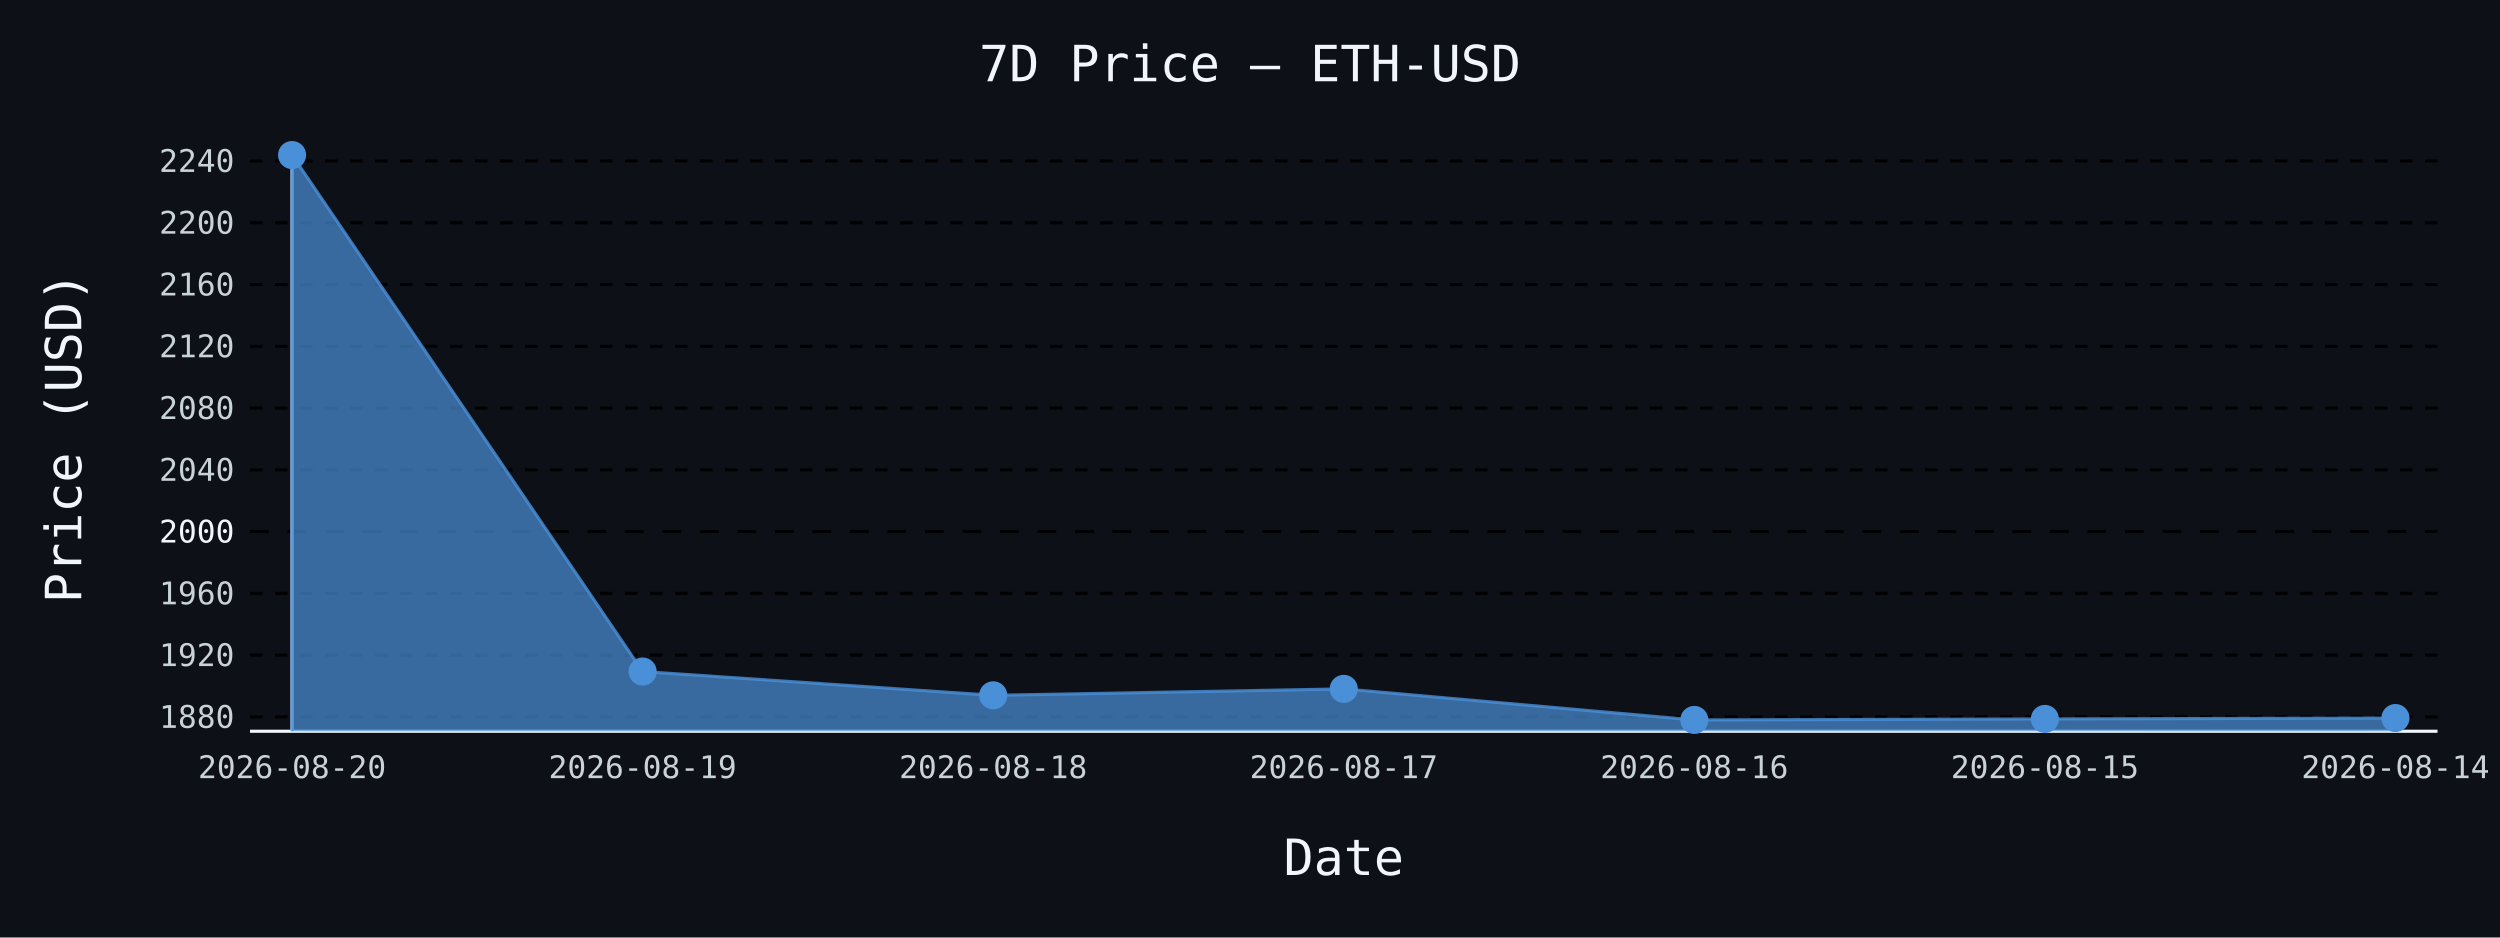
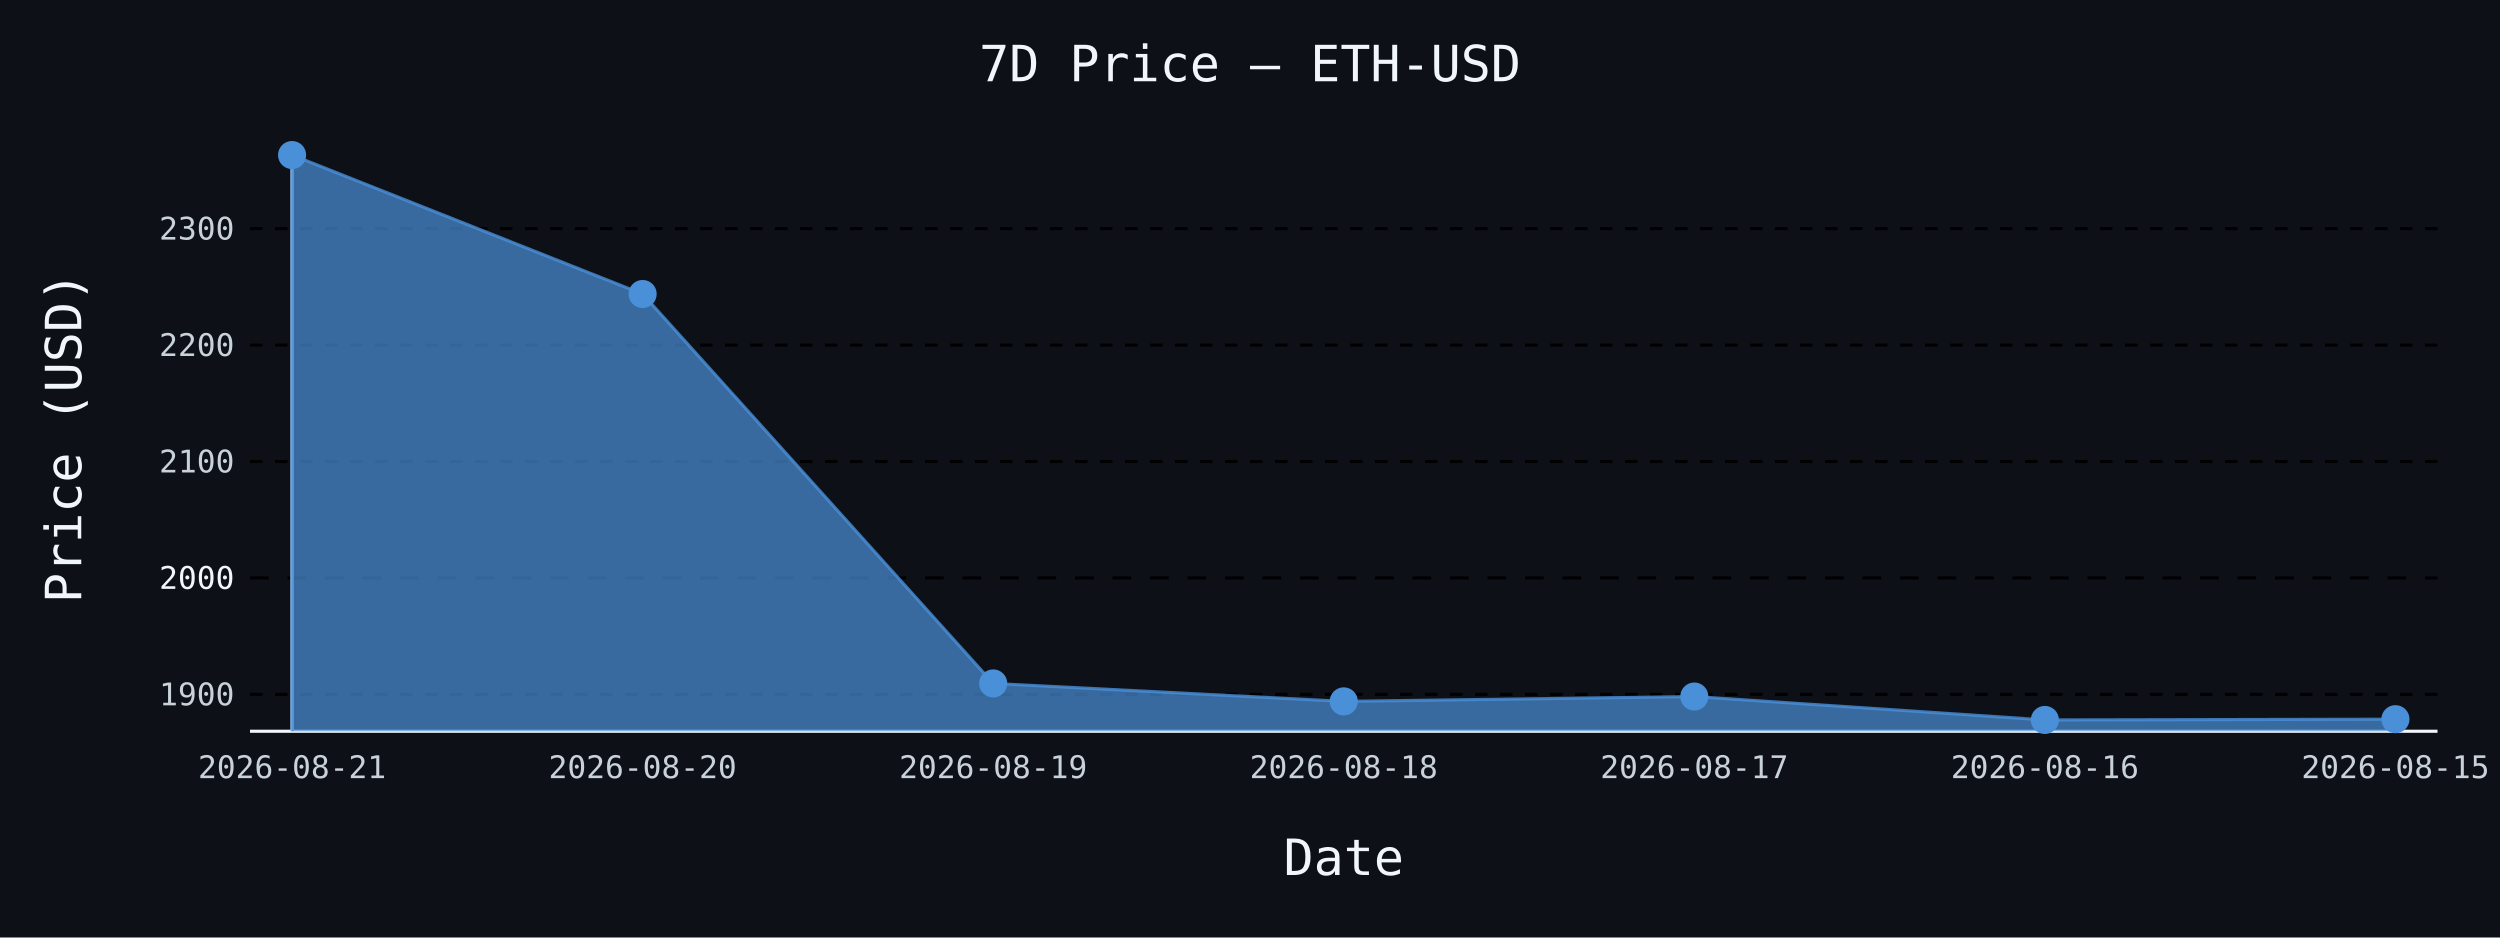
- <svg xmlns="http://www.w3.org/2000/svg" id="chart-38691fa1-0fe7-439a-80b6-0a35f158c02f" class="pygal-chart" viewBox="0 0 800 300">
+ <svg xmlns="http://www.w3.org/2000/svg" id="chart-15aaad56-2588-4218-bd72-be469be35d0f" class="pygal-chart" viewBox="0 0 800 300">
  <defs>
-     <style type="text/css">#chart-38691fa1-0fe7-439a-80b6-0a35f158c02f{-webkit-user-select:none;-webkit-font-smoothing:antialiased;font-family:monospace}#chart-38691fa1-0fe7-439a-80b6-0a35f158c02f .title{font-family:monospace;font-size:16px}#chart-38691fa1-0fe7-439a-80b6-0a35f158c02f .legends .legend text{font-family:monospace;font-size:14px}#chart-38691fa1-0fe7-439a-80b6-0a35f158c02f .axis text{font-family:monospace;font-size:10px}#chart-38691fa1-0fe7-439a-80b6-0a35f158c02f .axis text.major{font-family:monospace;font-size:10px}#chart-38691fa1-0fe7-439a-80b6-0a35f158c02f .text-overlay text.value{font-family:monospace;font-size:16px}#chart-38691fa1-0fe7-439a-80b6-0a35f158c02f .text-overlay text.label{font-family:monospace;font-size:10px}#chart-38691fa1-0fe7-439a-80b6-0a35f158c02f .tooltip{font-family:monospace;font-size:14px}#chart-38691fa1-0fe7-439a-80b6-0a35f158c02f text.no_data{font-family:monospace;font-size:64px}
- #chart-38691fa1-0fe7-439a-80b6-0a35f158c02f{background-color:#0d1117}#chart-38691fa1-0fe7-439a-80b6-0a35f158c02f path,#chart-38691fa1-0fe7-439a-80b6-0a35f158c02f line,#chart-38691fa1-0fe7-439a-80b6-0a35f158c02f rect,#chart-38691fa1-0fe7-439a-80b6-0a35f158c02f circle{-webkit-transition:150ms;-moz-transition:150ms;transition:150ms}#chart-38691fa1-0fe7-439a-80b6-0a35f158c02f .graph &gt; .background{fill:#0d1117}#chart-38691fa1-0fe7-439a-80b6-0a35f158c02f .plot &gt; .background{fill:#0d1117}#chart-38691fa1-0fe7-439a-80b6-0a35f158c02f .graph{fill:#c9d1d9}#chart-38691fa1-0fe7-439a-80b6-0a35f158c02f text.no_data{fill:#f0f6fc}#chart-38691fa1-0fe7-439a-80b6-0a35f158c02f .title{fill:#f0f6fc}#chart-38691fa1-0fe7-439a-80b6-0a35f158c02f .legends .legend text{fill:#c9d1d9}#chart-38691fa1-0fe7-439a-80b6-0a35f158c02f .legends .legend:hover text{fill:#f0f6fc}#chart-38691fa1-0fe7-439a-80b6-0a35f158c02f .axis .line{stroke:#f0f6fc}#chart-38691fa1-0fe7-439a-80b6-0a35f158c02f .axis .guide.line{stroke:#8b949e}#chart-38691fa1-0fe7-439a-80b6-0a35f158c02f .axis .major.line{stroke:#c9d1d9}#chart-38691fa1-0fe7-439a-80b6-0a35f158c02f .axis text.major{fill:#f0f6fc}#chart-38691fa1-0fe7-439a-80b6-0a35f158c02f .axis.y .guides:hover .guide.line,#chart-38691fa1-0fe7-439a-80b6-0a35f158c02f .line-graph .axis.x .guides:hover .guide.line,#chart-38691fa1-0fe7-439a-80b6-0a35f158c02f .stackedline-graph .axis.x .guides:hover .guide.line,#chart-38691fa1-0fe7-439a-80b6-0a35f158c02f .xy-graph .axis.x .guides:hover .guide.line{stroke:#f0f6fc}#chart-38691fa1-0fe7-439a-80b6-0a35f158c02f .axis .guides:hover text{fill:#f0f6fc}#chart-38691fa1-0fe7-439a-80b6-0a35f158c02f .reactive{fill-opacity:.7;stroke-opacity:.8;stroke-width:1}#chart-38691fa1-0fe7-439a-80b6-0a35f158c02f .ci{stroke:#c9d1d9}#chart-38691fa1-0fe7-439a-80b6-0a35f158c02f .reactive.active,#chart-38691fa1-0fe7-439a-80b6-0a35f158c02f .active .reactive{fill-opacity:.8;stroke-opacity:.9;stroke-width:4}#chart-38691fa1-0fe7-439a-80b6-0a35f158c02f .ci .reactive.active{stroke-width:1.5}#chart-38691fa1-0fe7-439a-80b6-0a35f158c02f .series text{fill:#f0f6fc}#chart-38691fa1-0fe7-439a-80b6-0a35f158c02f .tooltip rect{fill:#0d1117;stroke:#f0f6fc;-webkit-transition:opacity 150ms;-moz-transition:opacity 150ms;transition:opacity 150ms}#chart-38691fa1-0fe7-439a-80b6-0a35f158c02f .tooltip .label{fill:#c9d1d9}#chart-38691fa1-0fe7-439a-80b6-0a35f158c02f .tooltip .label{fill:#c9d1d9}#chart-38691fa1-0fe7-439a-80b6-0a35f158c02f .tooltip .legend{font-size:.8em;fill:#8b949e}#chart-38691fa1-0fe7-439a-80b6-0a35f158c02f .tooltip .x_label{font-size:.6em;fill:#f0f6fc}#chart-38691fa1-0fe7-439a-80b6-0a35f158c02f .tooltip .xlink{font-size:.5em;text-decoration:underline}#chart-38691fa1-0fe7-439a-80b6-0a35f158c02f .tooltip .value{font-size:1.5em}#chart-38691fa1-0fe7-439a-80b6-0a35f158c02f .bound{font-size:.5em}#chart-38691fa1-0fe7-439a-80b6-0a35f158c02f .max-value{font-size:.75em;fill:#8b949e}#chart-38691fa1-0fe7-439a-80b6-0a35f158c02f .map-element{fill:#0d1117;stroke:#8b949e !important}#chart-38691fa1-0fe7-439a-80b6-0a35f158c02f .map-element .reactive{fill-opacity:inherit;stroke-opacity:inherit}#chart-38691fa1-0fe7-439a-80b6-0a35f158c02f .color-0,#chart-38691fa1-0fe7-439a-80b6-0a35f158c02f .color-0 a:visited{stroke:#4a90d9;fill:#4a90d9}#chart-38691fa1-0fe7-439a-80b6-0a35f158c02f .text-overlay .color-0 text{fill:black}
- #chart-38691fa1-0fe7-439a-80b6-0a35f158c02f text.no_data{text-anchor:middle}#chart-38691fa1-0fe7-439a-80b6-0a35f158c02f .guide.line{fill:none}#chart-38691fa1-0fe7-439a-80b6-0a35f158c02f .centered{text-anchor:middle}#chart-38691fa1-0fe7-439a-80b6-0a35f158c02f .title{text-anchor:middle}#chart-38691fa1-0fe7-439a-80b6-0a35f158c02f .legends .legend text{fill-opacity:1}#chart-38691fa1-0fe7-439a-80b6-0a35f158c02f .axis.x text{text-anchor:middle}#chart-38691fa1-0fe7-439a-80b6-0a35f158c02f .axis.x:not(.web) text[transform]{text-anchor:start}#chart-38691fa1-0fe7-439a-80b6-0a35f158c02f .axis.x:not(.web) text[transform].backwards{text-anchor:end}#chart-38691fa1-0fe7-439a-80b6-0a35f158c02f .axis.y text{text-anchor:end}#chart-38691fa1-0fe7-439a-80b6-0a35f158c02f .axis.y text[transform].backwards{text-anchor:start}#chart-38691fa1-0fe7-439a-80b6-0a35f158c02f .axis.y2 text{text-anchor:start}#chart-38691fa1-0fe7-439a-80b6-0a35f158c02f .axis.y2 text[transform].backwards{text-anchor:end}#chart-38691fa1-0fe7-439a-80b6-0a35f158c02f .axis .guide.line{stroke-dasharray:4,4;stroke:black}#chart-38691fa1-0fe7-439a-80b6-0a35f158c02f .axis .major.guide.line{stroke-dasharray:6,6;stroke:black}#chart-38691fa1-0fe7-439a-80b6-0a35f158c02f .horizontal .axis.y .guide.line,#chart-38691fa1-0fe7-439a-80b6-0a35f158c02f .horizontal .axis.y2 .guide.line,#chart-38691fa1-0fe7-439a-80b6-0a35f158c02f .vertical .axis.x .guide.line{opacity:0}#chart-38691fa1-0fe7-439a-80b6-0a35f158c02f .horizontal .axis.always_show .guide.line,#chart-38691fa1-0fe7-439a-80b6-0a35f158c02f .vertical .axis.always_show .guide.line{opacity:1 !important}#chart-38691fa1-0fe7-439a-80b6-0a35f158c02f .axis.y .guides:hover .guide.line,#chart-38691fa1-0fe7-439a-80b6-0a35f158c02f .axis.y2 .guides:hover .guide.line,#chart-38691fa1-0fe7-439a-80b6-0a35f158c02f .axis.x .guides:hover .guide.line{opacity:1}#chart-38691fa1-0fe7-439a-80b6-0a35f158c02f .axis .guides:hover text{opacity:1}#chart-38691fa1-0fe7-439a-80b6-0a35f158c02f .nofill{fill:none}#chart-38691fa1-0fe7-439a-80b6-0a35f158c02f .subtle-fill{fill-opacity:.2}#chart-38691fa1-0fe7-439a-80b6-0a35f158c02f .dot{stroke-width:1px;fill-opacity:1;stroke-opacity:1}#chart-38691fa1-0fe7-439a-80b6-0a35f158c02f .dot.active{stroke-width:5px}#chart-38691fa1-0fe7-439a-80b6-0a35f158c02f .dot.negative{fill:transparent}#chart-38691fa1-0fe7-439a-80b6-0a35f158c02f text,#chart-38691fa1-0fe7-439a-80b6-0a35f158c02f tspan{stroke:none !important}#chart-38691fa1-0fe7-439a-80b6-0a35f158c02f .series text.active{opacity:1}#chart-38691fa1-0fe7-439a-80b6-0a35f158c02f .tooltip rect{fill-opacity:.95;stroke-width:.5}#chart-38691fa1-0fe7-439a-80b6-0a35f158c02f .tooltip text{fill-opacity:1}#chart-38691fa1-0fe7-439a-80b6-0a35f158c02f .showable{visibility:hidden}#chart-38691fa1-0fe7-439a-80b6-0a35f158c02f .showable.shown{visibility:visible}#chart-38691fa1-0fe7-439a-80b6-0a35f158c02f .gauge-background{fill:rgba(229,229,229,1);stroke:none}#chart-38691fa1-0fe7-439a-80b6-0a35f158c02f .bg-lines{stroke:#0d1117;stroke-width:2px}</style>
+     <style type="text/css">#chart-15aaad56-2588-4218-bd72-be469be35d0f{-webkit-user-select:none;-webkit-font-smoothing:antialiased;font-family:monospace}#chart-15aaad56-2588-4218-bd72-be469be35d0f .title{font-family:monospace;font-size:16px}#chart-15aaad56-2588-4218-bd72-be469be35d0f .legends .legend text{font-family:monospace;font-size:14px}#chart-15aaad56-2588-4218-bd72-be469be35d0f .axis text{font-family:monospace;font-size:10px}#chart-15aaad56-2588-4218-bd72-be469be35d0f .axis text.major{font-family:monospace;font-size:10px}#chart-15aaad56-2588-4218-bd72-be469be35d0f .text-overlay text.value{font-family:monospace;font-size:16px}#chart-15aaad56-2588-4218-bd72-be469be35d0f .text-overlay text.label{font-family:monospace;font-size:10px}#chart-15aaad56-2588-4218-bd72-be469be35d0f .tooltip{font-family:monospace;font-size:14px}#chart-15aaad56-2588-4218-bd72-be469be35d0f text.no_data{font-family:monospace;font-size:64px}
+ #chart-15aaad56-2588-4218-bd72-be469be35d0f{background-color:#0d1117}#chart-15aaad56-2588-4218-bd72-be469be35d0f path,#chart-15aaad56-2588-4218-bd72-be469be35d0f line,#chart-15aaad56-2588-4218-bd72-be469be35d0f rect,#chart-15aaad56-2588-4218-bd72-be469be35d0f circle{-webkit-transition:150ms;-moz-transition:150ms;transition:150ms}#chart-15aaad56-2588-4218-bd72-be469be35d0f .graph &gt; .background{fill:#0d1117}#chart-15aaad56-2588-4218-bd72-be469be35d0f .plot &gt; .background{fill:#0d1117}#chart-15aaad56-2588-4218-bd72-be469be35d0f .graph{fill:#c9d1d9}#chart-15aaad56-2588-4218-bd72-be469be35d0f text.no_data{fill:#f0f6fc}#chart-15aaad56-2588-4218-bd72-be469be35d0f .title{fill:#f0f6fc}#chart-15aaad56-2588-4218-bd72-be469be35d0f .legends .legend text{fill:#c9d1d9}#chart-15aaad56-2588-4218-bd72-be469be35d0f .legends .legend:hover text{fill:#f0f6fc}#chart-15aaad56-2588-4218-bd72-be469be35d0f .axis .line{stroke:#f0f6fc}#chart-15aaad56-2588-4218-bd72-be469be35d0f .axis .guide.line{stroke:#8b949e}#chart-15aaad56-2588-4218-bd72-be469be35d0f .axis .major.line{stroke:#c9d1d9}#chart-15aaad56-2588-4218-bd72-be469be35d0f .axis text.major{fill:#f0f6fc}#chart-15aaad56-2588-4218-bd72-be469be35d0f .axis.y .guides:hover .guide.line,#chart-15aaad56-2588-4218-bd72-be469be35d0f .line-graph .axis.x .guides:hover .guide.line,#chart-15aaad56-2588-4218-bd72-be469be35d0f .stackedline-graph .axis.x .guides:hover .guide.line,#chart-15aaad56-2588-4218-bd72-be469be35d0f .xy-graph .axis.x .guides:hover .guide.line{stroke:#f0f6fc}#chart-15aaad56-2588-4218-bd72-be469be35d0f .axis .guides:hover text{fill:#f0f6fc}#chart-15aaad56-2588-4218-bd72-be469be35d0f .reactive{fill-opacity:.7;stroke-opacity:.8;stroke-width:1}#chart-15aaad56-2588-4218-bd72-be469be35d0f .ci{stroke:#c9d1d9}#chart-15aaad56-2588-4218-bd72-be469be35d0f .reactive.active,#chart-15aaad56-2588-4218-bd72-be469be35d0f .active .reactive{fill-opacity:.8;stroke-opacity:.9;stroke-width:4}#chart-15aaad56-2588-4218-bd72-be469be35d0f .ci .reactive.active{stroke-width:1.5}#chart-15aaad56-2588-4218-bd72-be469be35d0f .series text{fill:#f0f6fc}#chart-15aaad56-2588-4218-bd72-be469be35d0f .tooltip rect{fill:#0d1117;stroke:#f0f6fc;-webkit-transition:opacity 150ms;-moz-transition:opacity 150ms;transition:opacity 150ms}#chart-15aaad56-2588-4218-bd72-be469be35d0f .tooltip .label{fill:#c9d1d9}#chart-15aaad56-2588-4218-bd72-be469be35d0f .tooltip .label{fill:#c9d1d9}#chart-15aaad56-2588-4218-bd72-be469be35d0f .tooltip .legend{font-size:.8em;fill:#8b949e}#chart-15aaad56-2588-4218-bd72-be469be35d0f .tooltip .x_label{font-size:.6em;fill:#f0f6fc}#chart-15aaad56-2588-4218-bd72-be469be35d0f .tooltip .xlink{font-size:.5em;text-decoration:underline}#chart-15aaad56-2588-4218-bd72-be469be35d0f .tooltip .value{font-size:1.5em}#chart-15aaad56-2588-4218-bd72-be469be35d0f .bound{font-size:.5em}#chart-15aaad56-2588-4218-bd72-be469be35d0f .max-value{font-size:.75em;fill:#8b949e}#chart-15aaad56-2588-4218-bd72-be469be35d0f .map-element{fill:#0d1117;stroke:#8b949e !important}#chart-15aaad56-2588-4218-bd72-be469be35d0f .map-element .reactive{fill-opacity:inherit;stroke-opacity:inherit}#chart-15aaad56-2588-4218-bd72-be469be35d0f .color-0,#chart-15aaad56-2588-4218-bd72-be469be35d0f .color-0 a:visited{stroke:#4a90d9;fill:#4a90d9}#chart-15aaad56-2588-4218-bd72-be469be35d0f .text-overlay .color-0 text{fill:black}
+ #chart-15aaad56-2588-4218-bd72-be469be35d0f text.no_data{text-anchor:middle}#chart-15aaad56-2588-4218-bd72-be469be35d0f .guide.line{fill:none}#chart-15aaad56-2588-4218-bd72-be469be35d0f .centered{text-anchor:middle}#chart-15aaad56-2588-4218-bd72-be469be35d0f .title{text-anchor:middle}#chart-15aaad56-2588-4218-bd72-be469be35d0f .legends .legend text{fill-opacity:1}#chart-15aaad56-2588-4218-bd72-be469be35d0f .axis.x text{text-anchor:middle}#chart-15aaad56-2588-4218-bd72-be469be35d0f .axis.x:not(.web) text[transform]{text-anchor:start}#chart-15aaad56-2588-4218-bd72-be469be35d0f .axis.x:not(.web) text[transform].backwards{text-anchor:end}#chart-15aaad56-2588-4218-bd72-be469be35d0f .axis.y text{text-anchor:end}#chart-15aaad56-2588-4218-bd72-be469be35d0f .axis.y text[transform].backwards{text-anchor:start}#chart-15aaad56-2588-4218-bd72-be469be35d0f .axis.y2 text{text-anchor:start}#chart-15aaad56-2588-4218-bd72-be469be35d0f .axis.y2 text[transform].backwards{text-anchor:end}#chart-15aaad56-2588-4218-bd72-be469be35d0f .axis .guide.line{stroke-dasharray:4,4;stroke:black}#chart-15aaad56-2588-4218-bd72-be469be35d0f .axis .major.guide.line{stroke-dasharray:6,6;stroke:black}#chart-15aaad56-2588-4218-bd72-be469be35d0f .horizontal .axis.y .guide.line,#chart-15aaad56-2588-4218-bd72-be469be35d0f .horizontal .axis.y2 .guide.line,#chart-15aaad56-2588-4218-bd72-be469be35d0f .vertical .axis.x .guide.line{opacity:0}#chart-15aaad56-2588-4218-bd72-be469be35d0f .horizontal .axis.always_show .guide.line,#chart-15aaad56-2588-4218-bd72-be469be35d0f .vertical .axis.always_show .guide.line{opacity:1 !important}#chart-15aaad56-2588-4218-bd72-be469be35d0f .axis.y .guides:hover .guide.line,#chart-15aaad56-2588-4218-bd72-be469be35d0f .axis.y2 .guides:hover .guide.line,#chart-15aaad56-2588-4218-bd72-be469be35d0f .axis.x .guides:hover .guide.line{opacity:1}#chart-15aaad56-2588-4218-bd72-be469be35d0f .axis .guides:hover text{opacity:1}#chart-15aaad56-2588-4218-bd72-be469be35d0f .nofill{fill:none}#chart-15aaad56-2588-4218-bd72-be469be35d0f .subtle-fill{fill-opacity:.2}#chart-15aaad56-2588-4218-bd72-be469be35d0f .dot{stroke-width:1px;fill-opacity:1;stroke-opacity:1}#chart-15aaad56-2588-4218-bd72-be469be35d0f .dot.active{stroke-width:5px}#chart-15aaad56-2588-4218-bd72-be469be35d0f .dot.negative{fill:transparent}#chart-15aaad56-2588-4218-bd72-be469be35d0f text,#chart-15aaad56-2588-4218-bd72-be469be35d0f tspan{stroke:none !important}#chart-15aaad56-2588-4218-bd72-be469be35d0f .series text.active{opacity:1}#chart-15aaad56-2588-4218-bd72-be469be35d0f .tooltip rect{fill-opacity:.95;stroke-width:.5}#chart-15aaad56-2588-4218-bd72-be469be35d0f .tooltip text{fill-opacity:1}#chart-15aaad56-2588-4218-bd72-be469be35d0f .showable{visibility:hidden}#chart-15aaad56-2588-4218-bd72-be469be35d0f .showable.shown{visibility:visible}#chart-15aaad56-2588-4218-bd72-be469be35d0f .gauge-background{fill:rgba(229,229,229,1);stroke:none}#chart-15aaad56-2588-4218-bd72-be469be35d0f .bg-lines{stroke:#0d1117;stroke-width:2px}</style>
  </defs>
  <g class="graph line-graph vertical">
    <rect x="0" y="0" width="800" height="300" class="background" />
    <g transform="translate(80, 46)" class="plot">
      <rect x="0" y="0" width="700.0" height="188" class="background" />
      <g class="axis y always_show">
        <path d="M0 188 h700" class="line" />
        <g class="guides">
-           <path d="M0 183.411 h700" class="guide line" />
-           <text x="-5" y="186.911" class="">1880</text>
+           <path d="M0 176.199 h700" class="guide line" />
+           <text x="-5" y="179.699" class="">1900</text>
        </g>
        <g class="guides">
-           <path d="M0 163.645 h700" class="guide line" />
-           <text x="-5" y="167.145" class="">1920</text>
+           <path d="M0 138.941 h700" class="major guide line" />
+           <text x="-5" y="142.441" class="major">2000</text>
        </g>
        <g class="guides">
-           <path d="M0 143.879 h700" class="guide line" />
-           <text x="-5" y="147.379" class="">1960</text>
+           <path d="M0 101.683 h700" class="guide line" />
+           <text x="-5" y="105.183" class="">2100</text>
        </g>
        <g class="guides">
-           <path d="M0 124.113 h700" class="major guide line" />
-           <text x="-5" y="127.613" class="major">2000</text>
+           <path d="M0 64.424 h700" class="guide line" />
+           <text x="-5" y="67.924" class="">2200</text>
        </g>
        <g class="guides">
-           <path d="M0 104.347 h700" class="guide line" />
-           <text x="-5" y="107.847" class="">2040</text>
-         </g>
-         <g class="guides">
-           <path d="M0 84.582 h700" class="guide line" />
-           <text x="-5" y="88.082" class="">2080</text>
-         </g>
-         <g class="guides">
-           <path d="M0 64.816 h700" class="guide line" />
-           <text x="-5" y="68.316" class="">2120</text>
-         </g>
-         <g class="guides">
-           <path d="M0 45.05 h700" class="guide line" />
-           <text x="-5" y="48.55" class="">2160</text>
-         </g>
-         <g class="guides">
-           <path d="M0 25.284 h700" class="guide line" />
-           <text x="-5" y="28.784" class="">2200</text>
-         </g>
-         <g class="guides">
-           <path d="M0 5.518 h700" class="guide line" />
-           <text x="-5" y="9.018" class="">2240</text>
+           <path d="M0 27.166 h700" class="guide line" />
+           <text x="-5" y="30.666" class="">2300</text>
        </g>
      </g>
      <g class="axis x">
        <g class="guides">
          <path d="M13.462 0 v188" class="line" />
-           <text x="13.462" y="203.0" class="">2026-08-20</text>
+           <text x="13.462" y="203.0" class="">2026-08-21</text>
        </g>
        <g class="guides">
          <path d="M125.641 0 v188" class="guide line" />
-           <text x="125.641" y="203.0" class="">2026-08-19</text>
+           <text x="125.641" y="203.0" class="">2026-08-20</text>
        </g>
        <g class="guides">
          <path d="M237.821 0 v188" class="guide line" />
-           <text x="237.821" y="203.0" class="">2026-08-18</text>
+           <text x="237.821" y="203.0" class="">2026-08-19</text>
        </g>
        <g class="guides">
          <path d="M350 0 v188" class="guide line" />
-           <text x="350.0" y="203.0" class="">2026-08-17</text>
+           <text x="350.0" y="203.0" class="">2026-08-18</text>
        </g>
        <g class="guides">
          <path d="M462.179 0 v188" class="guide line" />
-           <text x="462.179" y="203.0" class="">2026-08-16</text>
+           <text x="462.179" y="203.0" class="">2026-08-17</text>
        </g>
        <g class="guides">
          <path d="M574.359 0 v188" class="guide line" />
-           <text x="574.359" y="203.0" class="">2026-08-15</text>
+           <text x="574.359" y="203.0" class="">2026-08-16</text>
        </g>
        <g class="guides">
          <path d="M686.538 0 v188" class="guide line" />
-           <text x="686.538" y="203.0" class="">2026-08-14</text>
+           <text x="686.538" y="203.0" class="">2026-08-15</text>
        </g>
      </g>
      <g class="series serie-0 color-0">
-         <path d="M13.462 188 L13.462 3.615 125.641 168.888 237.821 176.503 350 174.442 462.179 184.385 574.359 184.058 686.538 183.777 686.538 188" class="line reactive" />
+         <path d="M13.462 188 L13.462 3.615 125.641 48.087 237.821 172.7 350 178.442 462.179 176.888 574.359 184.385 686.538 184.139 686.538 188" class="line reactive" />
      </g>
    </g>
    <g class="titles">
      <text x="400.0" y="26" class="title plot_title">7D Price — ETH-USD</text>
      <text x="430.0" y="280" class="title">Date</text>
      <text x="0" y="166.0" class="title" transform="rotate(-90 0 140)">Price (USD)</text>
    </g>
    <g transform="translate(80, 46)" class="plot overlay">
      <g class="series serie-0 color-0">
        <g class="dots">
          <circle cx="13.462" cy="3.615" r="4" class="dot reactive tooltip-trigger" />
        </g>
        <g class="dots">
-           <circle cx="125.641" cy="168.888" r="4" class="dot reactive tooltip-trigger" />
+           <circle cx="125.641" cy="48.087" r="4" class="dot reactive tooltip-trigger" />
        </g>
        <g class="dots">
-           <circle cx="237.821" cy="176.503" r="4" class="dot reactive tooltip-trigger" />
+           <circle cx="237.821" cy="172.7" r="4" class="dot reactive tooltip-trigger" />
        </g>
        <g class="dots">
-           <circle cx="350.0" cy="174.442" r="4" class="dot reactive tooltip-trigger" />
+           <circle cx="350.0" cy="178.442" r="4" class="dot reactive tooltip-trigger" />
        </g>
        <g class="dots">
-           <circle cx="462.179" cy="184.385" r="4" class="dot reactive tooltip-trigger" />
+           <circle cx="462.179" cy="176.888" r="4" class="dot reactive tooltip-trigger" />
        </g>
        <g class="dots">
-           <circle cx="574.359" cy="184.058" r="4" class="dot reactive tooltip-trigger" />
+           <circle cx="574.359" cy="184.385" r="4" class="dot reactive tooltip-trigger" />
        </g>
        <g class="dots">
-           <circle cx="686.538" cy="183.777" r="4" class="dot reactive tooltip-trigger" />
+           <circle cx="686.538" cy="184.139" r="4" class="dot reactive tooltip-trigger" />
        </g>
      </g>
    </g>
    <g transform="translate(80, 46)" class="plot text-overlay">
      <g class="series serie-0 color-0" />
    </g>
    <g transform="translate(80, 46)" class="plot tooltip-overlay">
      <g transform="translate(0 0)" style="opacity: 0" class="tooltip">
        <rect rx="0" ry="0" width="0" height="0" class="tooltip-box" />
        <g class="text" />
      </g>
    </g>
  </g>
</svg>
